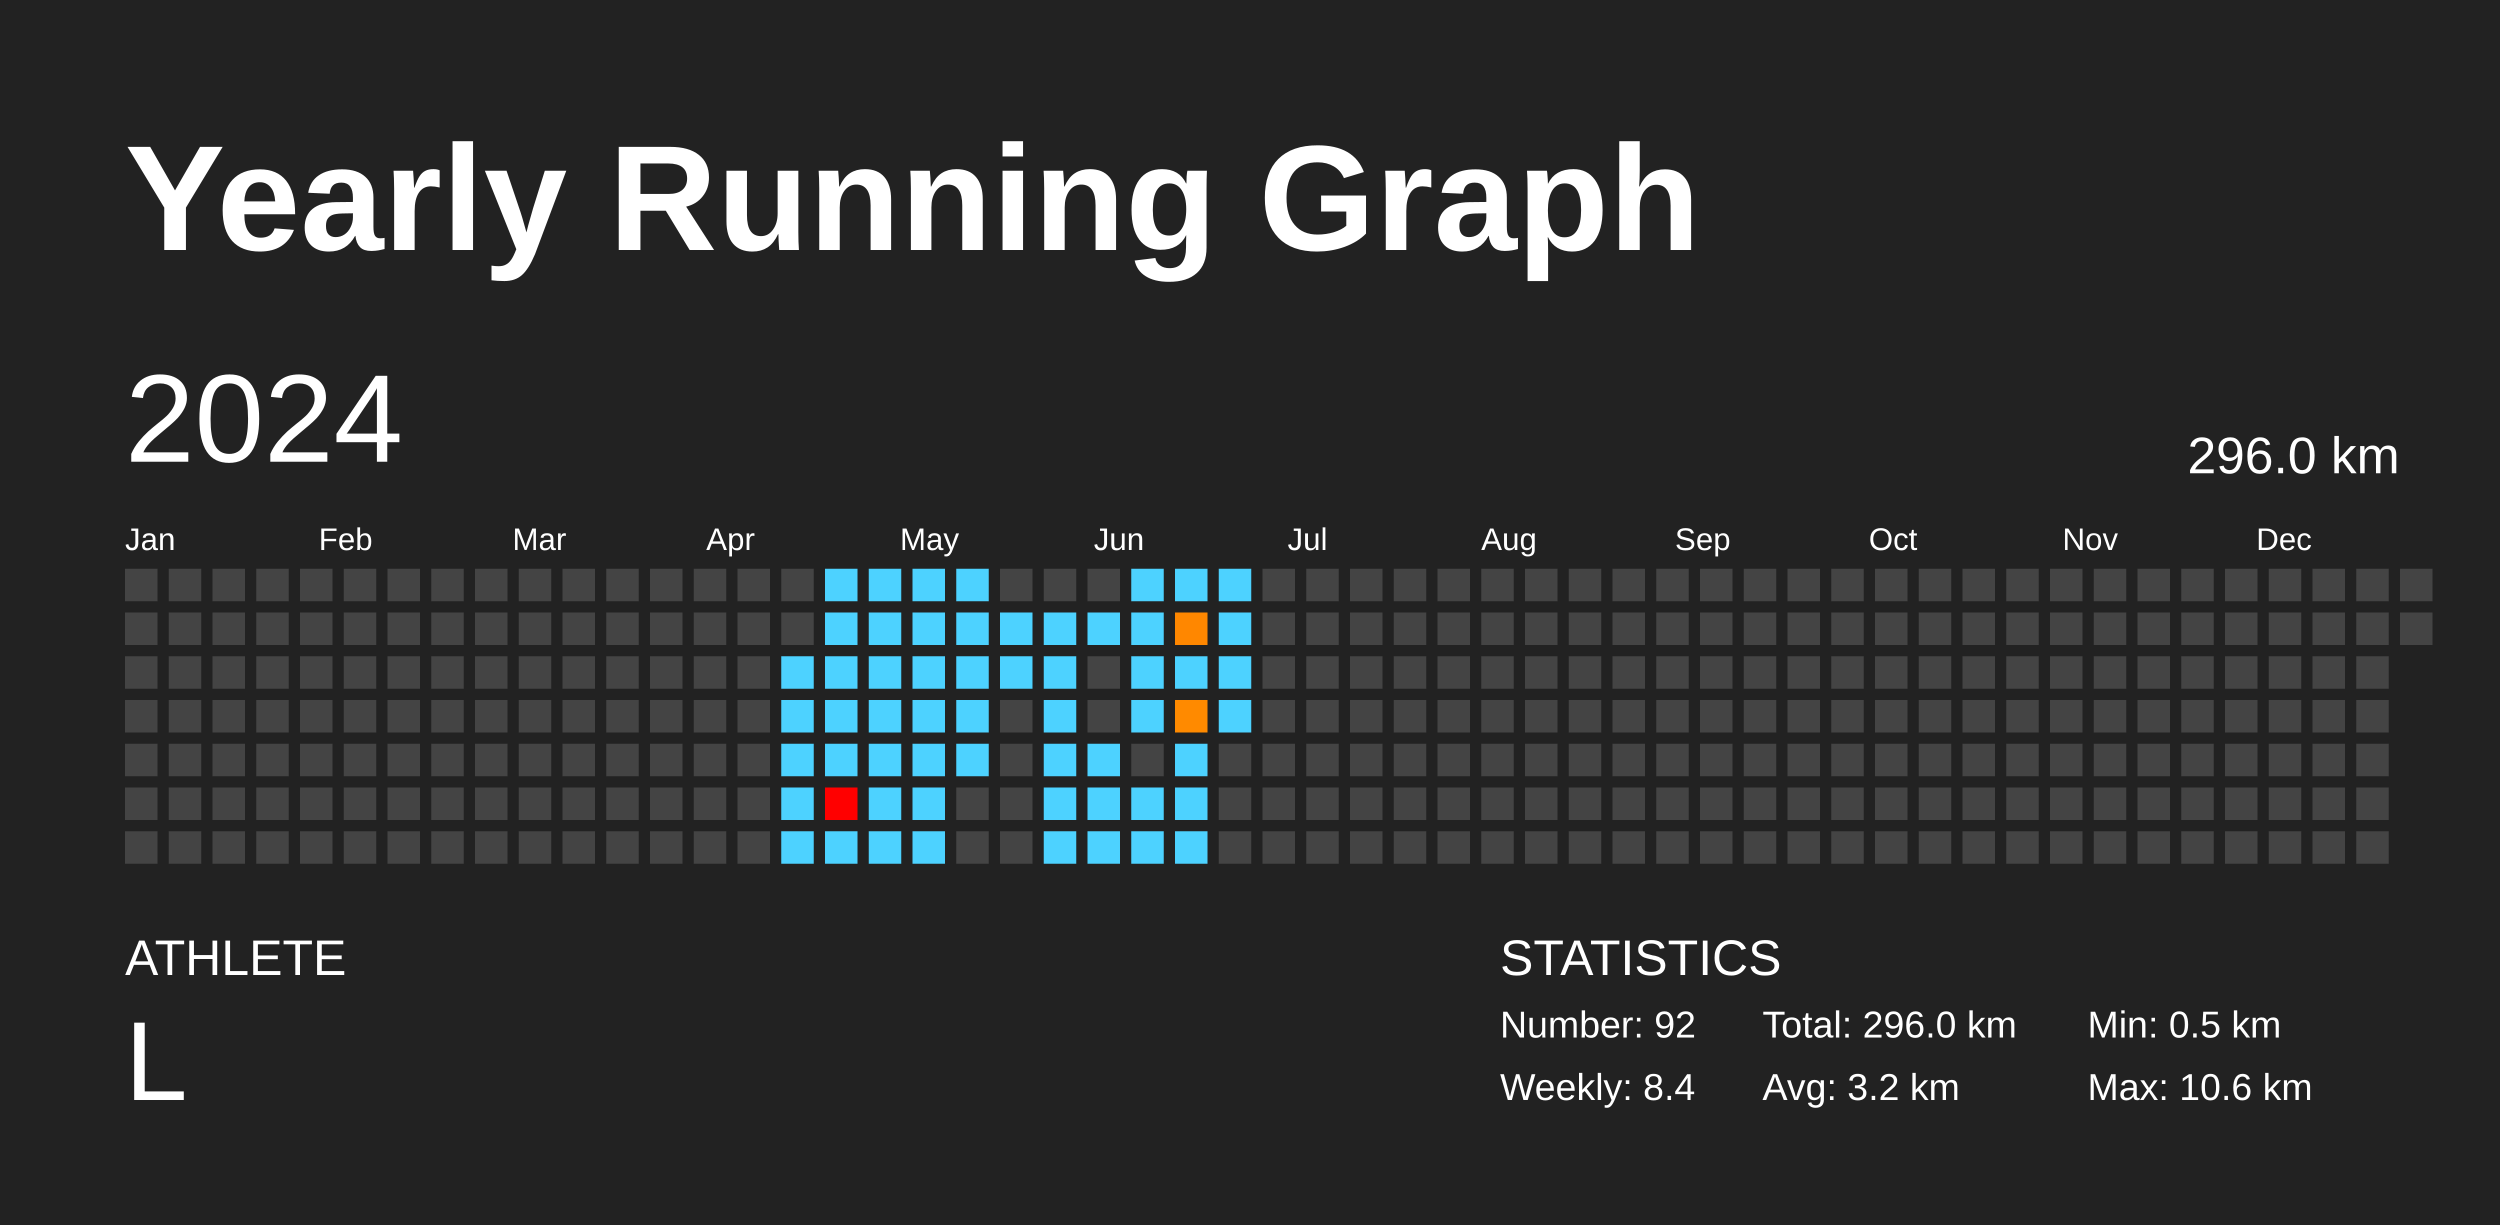
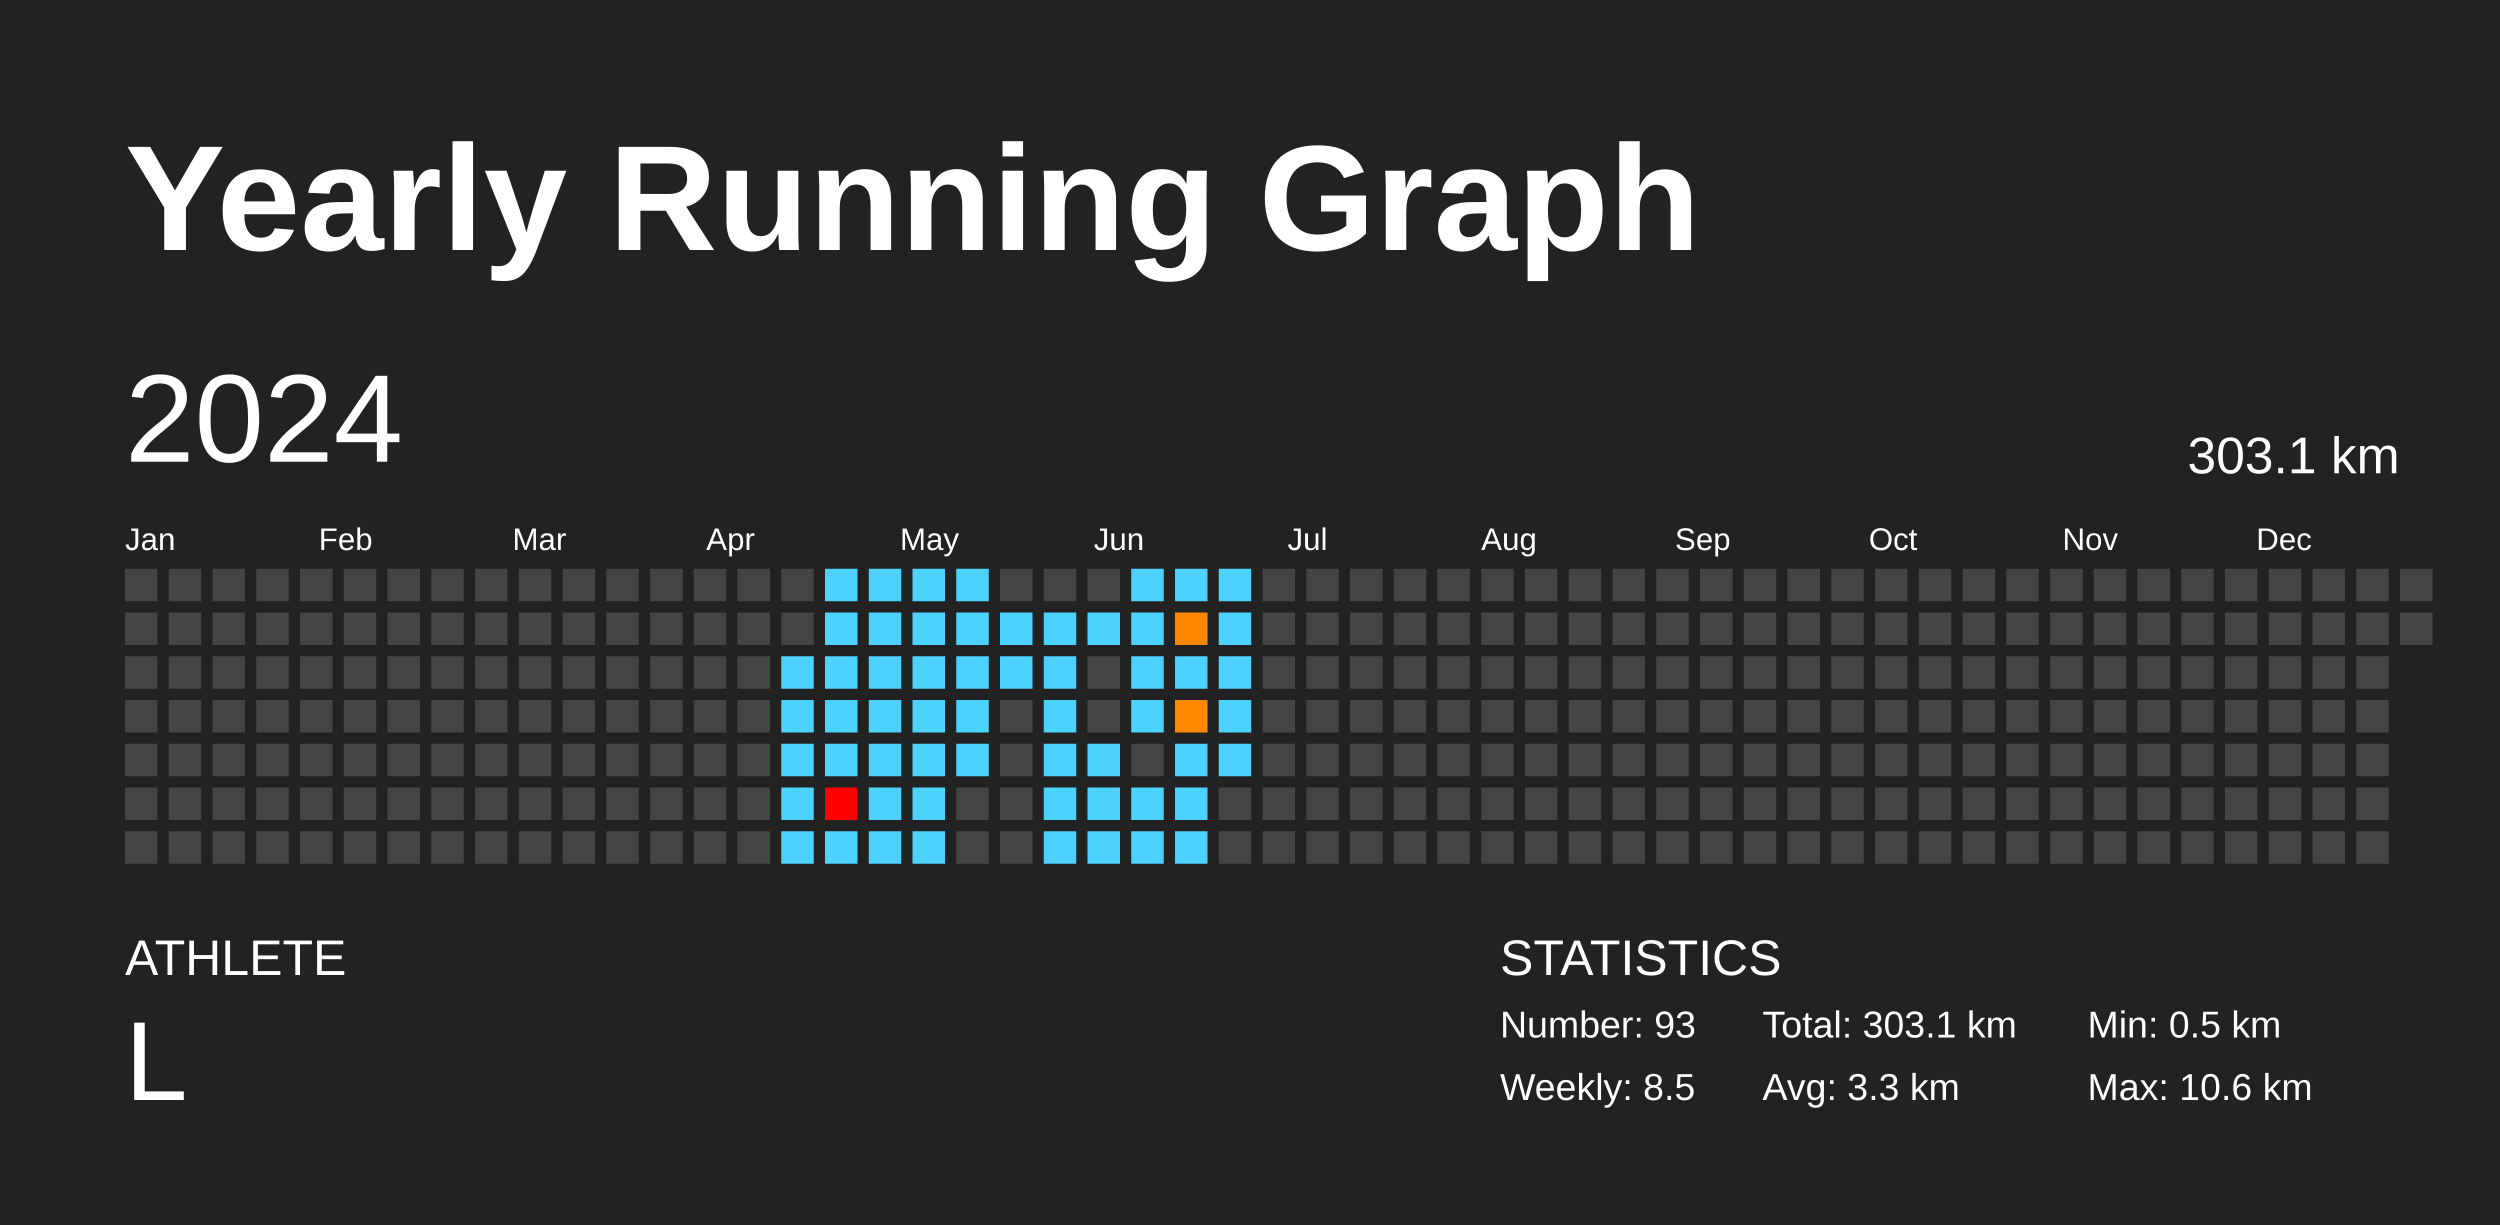
<svg xmlns="http://www.w3.org/2000/svg" baseProfile="full" height="98mm" version="1.1" viewBox="0,0,200,98" width="200mm">
  <defs />
  <rect fill="#222222" height="98" width="200" x="0" y="0" />
  <text fill="#FFFFFF" style="font-size:12px; font-family:Arial; font-weight:bold;" x="10" y="20">Yearly Running Graph</text>
  <text fill="#FFFFFF" style="font-size:4px; font-family:Arial" x="10" y="78">ATHLETE</text>
  <text fill="#FFFFFF" style="font-size:9px; font-family:Arial" x="10" y="88">L</text>
  <text fill="#FFFFFF" style="font-size:4px; font-family:Arial" x="120" y="78">STATISTICS</text>
-   <text fill="#FFFFFF" style="font-size:3px; font-family:Arial" x="120" y="83">Number: 92</text>
-   <text fill="#FFFFFF" style="font-size:3px; font-family:Arial" x="120" y="88">Weekly: 8.4</text>
-   <text fill="#FFFFFF" style="font-size:3px; font-family:Arial" x="141" y="83">Total: 296.0 km</text>
-   <text fill="#FFFFFF" style="font-size:3px; font-family:Arial" x="141" y="88">Avg: 3.2 km</text>
+   <text fill="#FFFFFF" style="font-size:3px; font-family:Arial" x="120" y="83">Number: 93</text>
+   <text fill="#FFFFFF" style="font-size:3px; font-family:Arial" x="120" y="88">Weekly: 8.5</text>
+   <text fill="#FFFFFF" style="font-size:3px; font-family:Arial" x="141" y="83">Total: 303.1 km</text>
+   <text fill="#FFFFFF" style="font-size:3px; font-family:Arial" x="141" y="88">Avg: 3.3 km</text>
  <text fill="#FFFFFF" style="font-size:3px; font-family:Arial" x="167" y="83">Min: 0.5 km</text>
  <text fill="#FFFFFF" style="font-size:3px; font-family:Arial" x="167" y="88">Max: 10.6 km</text>
  <text dominant-baseline="hanging" fill="#FFFFFF" style="font-size:10.0px; font-family:Arial;" x="10" y="30">2024</text>
-   <text dominant-baseline="hanging" fill="#FFFFFF" style="font-size:4.125px; font-family:Arial;" x="175" y="35">296.0 km</text>
+   <text dominant-baseline="hanging" fill="#FFFFFF" style="font-size:4.125px; font-family:Arial;" x="175" y="35">303.1 km</text>
  <text fill="#FFFFFF" style="font-size:2.5px; font-family:Arial" x="10.0" y="44">Jan</text>
  <text fill="#FFFFFF" style="font-size:2.5px; font-family:Arial" x="25.5" y="44">Feb</text>
  <text fill="#FFFFFF" style="font-size:2.5px; font-family:Arial" x="41.0" y="44">Mar</text>
  <text fill="#FFFFFF" style="font-size:2.5px; font-family:Arial" x="56.5" y="44">Apr</text>
  <text fill="#FFFFFF" style="font-size:2.5px; font-family:Arial" x="72.0" y="44">May</text>
  <text fill="#FFFFFF" style="font-size:2.5px; font-family:Arial" x="87.5" y="44">Jun</text>
  <text fill="#FFFFFF" style="font-size:2.5px; font-family:Arial" x="103.0" y="44">Jul</text>
  <text fill="#FFFFFF" style="font-size:2.5px; font-family:Arial" x="118.5" y="44">Aug</text>
  <text fill="#FFFFFF" style="font-size:2.5px; font-family:Arial" x="134.0" y="44">Sep</text>
  <text fill="#FFFFFF" style="font-size:2.5px; font-family:Arial" x="149.5" y="44">Oct</text>
  <text fill="#FFFFFF" style="font-size:2.5px; font-family:Arial" x="165.0" y="44">Nov</text>
  <text fill="#FFFFFF" style="font-size:2.5px; font-family:Arial" x="180.5" y="44">Dec</text>
  <rect fill="#444444" height="2.6" width="2.6" x="10.0" y="45.5" />
  <rect fill="#444444" height="2.6" width="2.6" x="10.0" y="49.0" />
  <rect fill="#444444" height="2.6" width="2.6" x="10.0" y="52.5" />
  <rect fill="#444444" height="2.6" width="2.6" x="10.0" y="56.0" />
  <rect fill="#444444" height="2.6" width="2.6" x="10.0" y="59.5" />
  <rect fill="#444444" height="2.6" width="2.6" x="10.0" y="63.0" />
  <rect fill="#444444" height="2.6" width="2.6" x="10.0" y="66.5" />
  <rect fill="#444444" height="2.6" width="2.6" x="13.5" y="45.5" />
  <rect fill="#444444" height="2.6" width="2.6" x="13.5" y="49.0" />
  <rect fill="#444444" height="2.6" width="2.6" x="13.5" y="52.5" />
  <rect fill="#444444" height="2.6" width="2.6" x="13.5" y="56.0" />
  <rect fill="#444444" height="2.6" width="2.6" x="13.5" y="59.5" />
  <rect fill="#444444" height="2.6" width="2.6" x="13.5" y="63.0" />
  <rect fill="#444444" height="2.6" width="2.6" x="13.5" y="66.5" />
  <rect fill="#444444" height="2.6" width="2.6" x="17.0" y="45.5" />
  <rect fill="#444444" height="2.6" width="2.6" x="17.0" y="49.0" />
  <rect fill="#444444" height="2.6" width="2.6" x="17.0" y="52.5" />
  <rect fill="#444444" height="2.6" width="2.6" x="17.0" y="56.0" />
  <rect fill="#444444" height="2.6" width="2.6" x="17.0" y="59.5" />
  <rect fill="#444444" height="2.6" width="2.6" x="17.0" y="63.0" />
  <rect fill="#444444" height="2.6" width="2.6" x="17.0" y="66.5" />
  <rect fill="#444444" height="2.6" width="2.6" x="20.5" y="45.5" />
  <rect fill="#444444" height="2.6" width="2.6" x="20.5" y="49.0" />
  <rect fill="#444444" height="2.6" width="2.6" x="20.5" y="52.5" />
  <rect fill="#444444" height="2.6" width="2.6" x="20.5" y="56.0" />
  <rect fill="#444444" height="2.6" width="2.6" x="20.5" y="59.5" />
  <rect fill="#444444" height="2.6" width="2.6" x="20.5" y="63.0" />
  <rect fill="#444444" height="2.6" width="2.6" x="20.5" y="66.5" />
  <rect fill="#444444" height="2.6" width="2.6" x="24.0" y="45.5" />
  <rect fill="#444444" height="2.6" width="2.6" x="24.0" y="49.0" />
  <rect fill="#444444" height="2.6" width="2.6" x="24.0" y="52.5" />
  <rect fill="#444444" height="2.6" width="2.6" x="24.0" y="56.0" />
  <rect fill="#444444" height="2.6" width="2.6" x="24.0" y="59.5" />
  <rect fill="#444444" height="2.6" width="2.6" x="24.0" y="63.0" />
  <rect fill="#444444" height="2.6" width="2.6" x="24.0" y="66.5" />
  <rect fill="#444444" height="2.6" width="2.6" x="27.5" y="45.5" />
  <rect fill="#444444" height="2.6" width="2.6" x="27.5" y="49.0" />
  <rect fill="#444444" height="2.6" width="2.6" x="27.5" y="52.5" />
  <rect fill="#444444" height="2.6" width="2.6" x="27.5" y="56.0" />
  <rect fill="#444444" height="2.6" width="2.6" x="27.5" y="59.5" />
  <rect fill="#444444" height="2.6" width="2.6" x="27.5" y="63.0" />
  <rect fill="#444444" height="2.6" width="2.6" x="27.5" y="66.5" />
  <rect fill="#444444" height="2.6" width="2.6" x="31.0" y="45.5" />
  <rect fill="#444444" height="2.6" width="2.6" x="31.0" y="49.0" />
  <rect fill="#444444" height="2.6" width="2.6" x="31.0" y="52.5" />
  <rect fill="#444444" height="2.6" width="2.6" x="31.0" y="56.0" />
  <rect fill="#444444" height="2.6" width="2.6" x="31.0" y="59.5" />
  <rect fill="#444444" height="2.6" width="2.6" x="31.0" y="63.0" />
  <rect fill="#444444" height="2.6" width="2.6" x="31.0" y="66.5" />
  <rect fill="#444444" height="2.6" width="2.6" x="34.5" y="45.5" />
  <rect fill="#444444" height="2.6" width="2.6" x="34.5" y="49.0" />
  <rect fill="#444444" height="2.6" width="2.6" x="34.5" y="52.5" />
  <rect fill="#444444" height="2.6" width="2.6" x="34.5" y="56.0" />
  <rect fill="#444444" height="2.6" width="2.6" x="34.5" y="59.5" />
  <rect fill="#444444" height="2.6" width="2.6" x="34.5" y="63.0" />
  <rect fill="#444444" height="2.6" width="2.6" x="34.5" y="66.5" />
  <rect fill="#444444" height="2.6" width="2.6" x="38.0" y="45.5" />
  <rect fill="#444444" height="2.6" width="2.6" x="38.0" y="49.0" />
  <rect fill="#444444" height="2.6" width="2.6" x="38.0" y="52.5" />
  <rect fill="#444444" height="2.6" width="2.6" x="38.0" y="56.0" />
  <rect fill="#444444" height="2.6" width="2.6" x="38.0" y="59.5" />
  <rect fill="#444444" height="2.6" width="2.6" x="38.0" y="63.0" />
  <rect fill="#444444" height="2.6" width="2.6" x="38.0" y="66.5" />
  <rect fill="#444444" height="2.6" width="2.6" x="41.5" y="45.5" />
  <rect fill="#444444" height="2.6" width="2.6" x="41.5" y="49.0" />
  <rect fill="#444444" height="2.6" width="2.6" x="41.5" y="52.5" />
  <rect fill="#444444" height="2.6" width="2.6" x="41.5" y="56.0" />
  <rect fill="#444444" height="2.6" width="2.6" x="41.5" y="59.5" />
  <rect fill="#444444" height="2.6" width="2.6" x="41.5" y="63.0" />
  <rect fill="#444444" height="2.6" width="2.6" x="41.5" y="66.5" />
  <rect fill="#444444" height="2.6" width="2.6" x="45.0" y="45.5" />
  <rect fill="#444444" height="2.6" width="2.6" x="45.0" y="49.0" />
  <rect fill="#444444" height="2.6" width="2.6" x="45.0" y="52.5" />
  <rect fill="#444444" height="2.6" width="2.6" x="45.0" y="56.0" />
  <rect fill="#444444" height="2.6" width="2.6" x="45.0" y="59.5" />
  <rect fill="#444444" height="2.6" width="2.6" x="45.0" y="63.0" />
  <rect fill="#444444" height="2.6" width="2.6" x="45.0" y="66.5" />
  <rect fill="#444444" height="2.6" width="2.6" x="48.5" y="45.5" />
  <rect fill="#444444" height="2.6" width="2.6" x="48.5" y="49.0" />
  <rect fill="#444444" height="2.6" width="2.6" x="48.5" y="52.5" />
  <rect fill="#444444" height="2.6" width="2.6" x="48.5" y="56.0" />
  <rect fill="#444444" height="2.6" width="2.6" x="48.5" y="59.5" />
  <rect fill="#444444" height="2.6" width="2.6" x="48.5" y="63.0" />
  <rect fill="#444444" height="2.6" width="2.6" x="48.5" y="66.5" />
  <rect fill="#444444" height="2.6" width="2.6" x="52.0" y="45.5" />
  <rect fill="#444444" height="2.6" width="2.6" x="52.0" y="49.0" />
  <rect fill="#444444" height="2.6" width="2.6" x="52.0" y="52.5" />
  <rect fill="#444444" height="2.6" width="2.6" x="52.0" y="56.0" />
  <rect fill="#444444" height="2.6" width="2.6" x="52.0" y="59.5" />
  <rect fill="#444444" height="2.6" width="2.6" x="52.0" y="63.0" />
  <rect fill="#444444" height="2.6" width="2.6" x="52.0" y="66.5" />
  <rect fill="#444444" height="2.6" width="2.6" x="55.5" y="45.5" />
  <rect fill="#444444" height="2.6" width="2.6" x="55.5" y="49.0" />
  <rect fill="#444444" height="2.6" width="2.6" x="55.5" y="52.5" />
  <rect fill="#444444" height="2.6" width="2.6" x="55.5" y="56.0" />
  <rect fill="#444444" height="2.6" width="2.6" x="55.5" y="59.5" />
  <rect fill="#444444" height="2.6" width="2.6" x="55.5" y="63.0" />
  <rect fill="#444444" height="2.6" width="2.6" x="55.5" y="66.5" />
  <rect fill="#444444" height="2.6" width="2.6" x="59.0" y="45.5" />
  <rect fill="#444444" height="2.6" width="2.6" x="59.0" y="49.0" />
  <rect fill="#444444" height="2.6" width="2.6" x="59.0" y="52.5" />
  <rect fill="#444444" height="2.6" width="2.6" x="59.0" y="56.0" />
  <rect fill="#444444" height="2.6" width="2.6" x="59.0" y="59.5" />
  <rect fill="#444444" height="2.6" width="2.6" x="59.0" y="63.0" />
  <rect fill="#444444" height="2.6" width="2.6" x="59.0" y="66.5" />
  <rect fill="#444444" height="2.6" width="2.6" x="62.5" y="45.5" />
  <rect fill="#444444" height="2.6" width="2.6" x="62.5" y="49.0" />
  <rect fill="#4dd2ff" height="2.6" width="2.6" x="62.5" y="52.5" />
  <rect fill="#4dd2ff" height="2.6" width="2.6" x="62.5" y="56.0" />
  <rect fill="#4dd2ff" height="2.6" width="2.6" x="62.5" y="59.5" />
  <rect fill="#4dd2ff" height="2.6" width="2.6" x="62.5" y="63.0" />
  <rect fill="#4dd2ff" height="2.6" width="2.6" x="62.5" y="66.5" />
  <rect fill="#4dd2ff" height="2.6" width="2.6" x="66.0" y="45.5" />
  <rect fill="#4dd2ff" height="2.6" width="2.6" x="66.0" y="49.0" />
  <rect fill="#4dd2ff" height="2.6" width="2.6" x="66.0" y="52.5" />
  <rect fill="#4dd2ff" height="2.6" width="2.6" x="66.0" y="56.0" />
  <rect fill="#4dd2ff" height="2.6" width="2.6" x="66.0" y="59.5" />
  <rect fill="red" height="2.6" width="2.6" x="66.0" y="63.0" />
  <rect fill="#4dd2ff" height="2.6" width="2.6" x="66.0" y="66.5" />
  <rect fill="#4dd2ff" height="2.6" width="2.6" x="69.5" y="45.5" />
  <rect fill="#4dd2ff" height="2.6" width="2.6" x="69.5" y="49.0" />
  <rect fill="#4dd2ff" height="2.6" width="2.6" x="69.5" y="52.5" />
  <rect fill="#4dd2ff" height="2.6" width="2.6" x="69.5" y="56.0" />
  <rect fill="#4dd2ff" height="2.6" width="2.6" x="69.5" y="59.5" />
  <rect fill="#4dd2ff" height="2.6" width="2.6" x="69.5" y="63.0" />
  <rect fill="#4dd2ff" height="2.6" width="2.6" x="69.5" y="66.5" />
  <rect fill="#4dd2ff" height="2.6" width="2.6" x="73.0" y="45.5" />
  <rect fill="#4dd2ff" height="2.6" width="2.6" x="73.0" y="49.0" />
  <rect fill="#4dd2ff" height="2.6" width="2.6" x="73.0" y="52.5" />
  <rect fill="#4dd2ff" height="2.6" width="2.6" x="73.0" y="56.0" />
  <rect fill="#4dd2ff" height="2.6" width="2.6" x="73.0" y="59.5" />
  <rect fill="#4dd2ff" height="2.6" width="2.6" x="73.0" y="63.0" />
  <rect fill="#4dd2ff" height="2.6" width="2.6" x="73.0" y="66.5" />
  <rect fill="#4dd2ff" height="2.6" width="2.6" x="76.5" y="45.5" />
  <rect fill="#4dd2ff" height="2.6" width="2.6" x="76.5" y="49.0" />
  <rect fill="#4dd2ff" height="2.6" width="2.6" x="76.5" y="52.5" />
  <rect fill="#4dd2ff" height="2.6" width="2.6" x="76.5" y="56.0" />
  <rect fill="#4dd2ff" height="2.6" width="2.6" x="76.5" y="59.5" />
  <rect fill="#444444" height="2.6" width="2.6" x="76.5" y="63.0" />
  <rect fill="#444444" height="2.6" width="2.6" x="76.5" y="66.5" />
  <rect fill="#444444" height="2.6" width="2.6" x="80.0" y="45.5" />
  <rect fill="#4dd2ff" height="2.6" width="2.6" x="80.0" y="49.0" />
  <rect fill="#4dd2ff" height="2.6" width="2.6" x="80.0" y="52.5" />
  <rect fill="#444444" height="2.6" width="2.6" x="80.0" y="56.0" />
  <rect fill="#444444" height="2.6" width="2.6" x="80.0" y="59.5" />
  <rect fill="#444444" height="2.6" width="2.6" x="80.0" y="63.0" />
  <rect fill="#444444" height="2.6" width="2.6" x="80.0" y="66.5" />
  <rect fill="#444444" height="2.6" width="2.6" x="83.5" y="45.5" />
  <rect fill="#4dd2ff" height="2.6" width="2.6" x="83.5" y="49.0" />
  <rect fill="#4dd2ff" height="2.6" width="2.6" x="83.5" y="52.5" />
  <rect fill="#4dd2ff" height="2.6" width="2.6" x="83.5" y="56.0" />
  <rect fill="#4dd2ff" height="2.6" width="2.6" x="83.5" y="59.5" />
  <rect fill="#4dd2ff" height="2.6" width="2.6" x="83.5" y="63.0" />
  <rect fill="#4dd2ff" height="2.6" width="2.6" x="83.5" y="66.5" />
  <rect fill="#444444" height="2.6" width="2.6" x="87.0" y="45.5" />
  <rect fill="#4dd2ff" height="2.6" width="2.6" x="87.0" y="49.0" />
  <rect fill="#444444" height="2.6" width="2.6" x="87.0" y="52.5" />
  <rect fill="#444444" height="2.6" width="2.6" x="87.0" y="56.0" />
  <rect fill="#4dd2ff" height="2.6" width="2.6" x="87.0" y="59.5" />
  <rect fill="#4dd2ff" height="2.6" width="2.6" x="87.0" y="63.0" />
  <rect fill="#4dd2ff" height="2.6" width="2.6" x="87.0" y="66.5" />
  <rect fill="#4dd2ff" height="2.6" width="2.6" x="90.5" y="45.5" />
  <rect fill="#4dd2ff" height="2.6" width="2.6" x="90.5" y="49.0" />
  <rect fill="#4dd2ff" height="2.6" width="2.6" x="90.5" y="52.5" />
  <rect fill="#4dd2ff" height="2.6" width="2.6" x="90.5" y="56.0" />
  <rect fill="#444444" height="2.6" width="2.6" x="90.5" y="59.5" />
  <rect fill="#4dd2ff" height="2.6" width="2.6" x="90.5" y="63.0" />
  <rect fill="#4dd2ff" height="2.6" width="2.6" x="90.5" y="66.5" />
  <rect fill="#4dd2ff" height="2.6" width="2.6" x="94.0" y="45.5" />
  <rect fill="#ff8700" height="2.6" width="2.6" x="94.0" y="49.0" />
  <rect fill="#4dd2ff" height="2.6" width="2.6" x="94.0" y="52.5" />
  <rect fill="#ff8a00" height="2.6" width="2.6" x="94.0" y="56.0" />
  <rect fill="#4dd2ff" height="2.6" width="2.6" x="94.0" y="59.5" />
  <rect fill="#4dd2ff" height="2.6" width="2.6" x="94.0" y="63.0" />
  <rect fill="#4dd2ff" height="2.6" width="2.6" x="94.0" y="66.5" />
  <rect fill="#4dd2ff" height="2.6" width="2.6" x="97.5" y="45.5" />
  <rect fill="#4dd2ff" height="2.6" width="2.6" x="97.5" y="49.0" />
  <rect fill="#4dd2ff" height="2.6" width="2.6" x="97.5" y="52.5" />
  <rect fill="#4dd2ff" height="2.6" width="2.6" x="97.5" y="56.0" />
-   <rect fill="#444444" height="2.6" width="2.6" x="97.5" y="59.5" />
+   <rect fill="#4dd2ff" height="2.6" width="2.6" x="97.5" y="59.5" />
  <rect fill="#444444" height="2.6" width="2.6" x="97.5" y="63.0" />
  <rect fill="#444444" height="2.6" width="2.6" x="97.5" y="66.5" />
  <rect fill="#444444" height="2.6" width="2.6" x="101.0" y="45.5" />
  <rect fill="#444444" height="2.6" width="2.6" x="101.0" y="49.0" />
  <rect fill="#444444" height="2.6" width="2.6" x="101.0" y="52.5" />
  <rect fill="#444444" height="2.6" width="2.6" x="101.0" y="56.0" />
  <rect fill="#444444" height="2.6" width="2.6" x="101.0" y="59.5" />
  <rect fill="#444444" height="2.6" width="2.6" x="101.0" y="63.0" />
  <rect fill="#444444" height="2.6" width="2.6" x="101.0" y="66.5" />
  <rect fill="#444444" height="2.6" width="2.6" x="104.5" y="45.5" />
  <rect fill="#444444" height="2.6" width="2.6" x="104.5" y="49.0" />
  <rect fill="#444444" height="2.6" width="2.6" x="104.5" y="52.5" />
  <rect fill="#444444" height="2.6" width="2.6" x="104.5" y="56.0" />
  <rect fill="#444444" height="2.6" width="2.6" x="104.5" y="59.5" />
  <rect fill="#444444" height="2.6" width="2.6" x="104.5" y="63.0" />
  <rect fill="#444444" height="2.6" width="2.6" x="104.5" y="66.5" />
  <rect fill="#444444" height="2.6" width="2.6" x="108.0" y="45.5" />
  <rect fill="#444444" height="2.6" width="2.6" x="108.0" y="49.0" />
  <rect fill="#444444" height="2.6" width="2.6" x="108.0" y="52.5" />
  <rect fill="#444444" height="2.6" width="2.6" x="108.0" y="56.0" />
  <rect fill="#444444" height="2.6" width="2.6" x="108.0" y="59.5" />
  <rect fill="#444444" height="2.6" width="2.6" x="108.0" y="63.0" />
  <rect fill="#444444" height="2.6" width="2.6" x="108.0" y="66.5" />
  <rect fill="#444444" height="2.6" width="2.6" x="111.5" y="45.5" />
  <rect fill="#444444" height="2.6" width="2.6" x="111.5" y="49.0" />
  <rect fill="#444444" height="2.6" width="2.6" x="111.5" y="52.5" />
  <rect fill="#444444" height="2.6" width="2.6" x="111.5" y="56.0" />
  <rect fill="#444444" height="2.6" width="2.6" x="111.5" y="59.5" />
  <rect fill="#444444" height="2.6" width="2.6" x="111.5" y="63.0" />
  <rect fill="#444444" height="2.6" width="2.6" x="111.5" y="66.5" />
  <rect fill="#444444" height="2.6" width="2.6" x="115.0" y="45.5" />
  <rect fill="#444444" height="2.6" width="2.6" x="115.0" y="49.0" />
  <rect fill="#444444" height="2.6" width="2.6" x="115.0" y="52.5" />
  <rect fill="#444444" height="2.6" width="2.6" x="115.0" y="56.0" />
  <rect fill="#444444" height="2.6" width="2.6" x="115.0" y="59.5" />
  <rect fill="#444444" height="2.6" width="2.6" x="115.0" y="63.0" />
  <rect fill="#444444" height="2.6" width="2.6" x="115.0" y="66.5" />
  <rect fill="#444444" height="2.6" width="2.6" x="118.5" y="45.5" />
  <rect fill="#444444" height="2.6" width="2.6" x="118.5" y="49.0" />
  <rect fill="#444444" height="2.6" width="2.6" x="118.5" y="52.5" />
  <rect fill="#444444" height="2.6" width="2.6" x="118.5" y="56.0" />
  <rect fill="#444444" height="2.6" width="2.6" x="118.5" y="59.5" />
  <rect fill="#444444" height="2.6" width="2.6" x="118.5" y="63.0" />
  <rect fill="#444444" height="2.6" width="2.6" x="118.5" y="66.5" />
  <rect fill="#444444" height="2.6" width="2.6" x="122.0" y="45.5" />
  <rect fill="#444444" height="2.6" width="2.6" x="122.0" y="49.0" />
  <rect fill="#444444" height="2.6" width="2.6" x="122.0" y="52.5" />
  <rect fill="#444444" height="2.6" width="2.6" x="122.0" y="56.0" />
  <rect fill="#444444" height="2.6" width="2.6" x="122.0" y="59.5" />
  <rect fill="#444444" height="2.6" width="2.6" x="122.0" y="63.0" />
  <rect fill="#444444" height="2.6" width="2.6" x="122.0" y="66.5" />
  <rect fill="#444444" height="2.6" width="2.6" x="125.5" y="45.5" />
  <rect fill="#444444" height="2.6" width="2.6" x="125.5" y="49.0" />
  <rect fill="#444444" height="2.6" width="2.6" x="125.5" y="52.5" />
  <rect fill="#444444" height="2.6" width="2.6" x="125.5" y="56.0" />
  <rect fill="#444444" height="2.6" width="2.6" x="125.5" y="59.5" />
  <rect fill="#444444" height="2.6" width="2.6" x="125.5" y="63.0" />
  <rect fill="#444444" height="2.6" width="2.6" x="125.5" y="66.5" />
  <rect fill="#444444" height="2.6" width="2.6" x="129.0" y="45.5" />
  <rect fill="#444444" height="2.6" width="2.6" x="129.0" y="49.0" />
  <rect fill="#444444" height="2.6" width="2.6" x="129.0" y="52.5" />
  <rect fill="#444444" height="2.6" width="2.6" x="129.0" y="56.0" />
  <rect fill="#444444" height="2.6" width="2.6" x="129.0" y="59.5" />
  <rect fill="#444444" height="2.6" width="2.6" x="129.0" y="63.0" />
  <rect fill="#444444" height="2.6" width="2.6" x="129.0" y="66.5" />
  <rect fill="#444444" height="2.6" width="2.6" x="132.5" y="45.5" />
  <rect fill="#444444" height="2.6" width="2.6" x="132.5" y="49.0" />
  <rect fill="#444444" height="2.6" width="2.6" x="132.5" y="52.5" />
  <rect fill="#444444" height="2.6" width="2.6" x="132.5" y="56.0" />
  <rect fill="#444444" height="2.6" width="2.6" x="132.5" y="59.5" />
  <rect fill="#444444" height="2.6" width="2.6" x="132.5" y="63.0" />
  <rect fill="#444444" height="2.6" width="2.6" x="132.5" y="66.5" />
  <rect fill="#444444" height="2.6" width="2.6" x="136.0" y="45.5" />
  <rect fill="#444444" height="2.6" width="2.6" x="136.0" y="49.0" />
  <rect fill="#444444" height="2.6" width="2.6" x="136.0" y="52.5" />
  <rect fill="#444444" height="2.6" width="2.6" x="136.0" y="56.0" />
  <rect fill="#444444" height="2.6" width="2.6" x="136.0" y="59.5" />
  <rect fill="#444444" height="2.6" width="2.6" x="136.0" y="63.0" />
  <rect fill="#444444" height="2.6" width="2.6" x="136.0" y="66.5" />
  <rect fill="#444444" height="2.6" width="2.6" x="139.5" y="45.5" />
  <rect fill="#444444" height="2.6" width="2.6" x="139.5" y="49.0" />
  <rect fill="#444444" height="2.6" width="2.6" x="139.5" y="52.5" />
  <rect fill="#444444" height="2.6" width="2.6" x="139.5" y="56.0" />
  <rect fill="#444444" height="2.6" width="2.6" x="139.5" y="59.5" />
  <rect fill="#444444" height="2.6" width="2.6" x="139.5" y="63.0" />
  <rect fill="#444444" height="2.6" width="2.6" x="139.5" y="66.5" />
  <rect fill="#444444" height="2.6" width="2.6" x="143.0" y="45.5" />
  <rect fill="#444444" height="2.6" width="2.6" x="143.0" y="49.0" />
  <rect fill="#444444" height="2.6" width="2.6" x="143.0" y="52.5" />
  <rect fill="#444444" height="2.6" width="2.6" x="143.0" y="56.0" />
  <rect fill="#444444" height="2.6" width="2.6" x="143.0" y="59.5" />
  <rect fill="#444444" height="2.6" width="2.6" x="143.0" y="63.0" />
  <rect fill="#444444" height="2.6" width="2.6" x="143.0" y="66.5" />
  <rect fill="#444444" height="2.6" width="2.6" x="146.5" y="45.5" />
  <rect fill="#444444" height="2.6" width="2.6" x="146.5" y="49.0" />
  <rect fill="#444444" height="2.6" width="2.6" x="146.5" y="52.5" />
  <rect fill="#444444" height="2.6" width="2.6" x="146.5" y="56.0" />
  <rect fill="#444444" height="2.6" width="2.6" x="146.5" y="59.5" />
  <rect fill="#444444" height="2.6" width="2.6" x="146.5" y="63.0" />
  <rect fill="#444444" height="2.6" width="2.6" x="146.5" y="66.5" />
  <rect fill="#444444" height="2.6" width="2.6" x="150.0" y="45.5" />
  <rect fill="#444444" height="2.6" width="2.6" x="150.0" y="49.0" />
  <rect fill="#444444" height="2.6" width="2.6" x="150.0" y="52.5" />
  <rect fill="#444444" height="2.6" width="2.6" x="150.0" y="56.0" />
  <rect fill="#444444" height="2.6" width="2.6" x="150.0" y="59.5" />
  <rect fill="#444444" height="2.6" width="2.6" x="150.0" y="63.0" />
  <rect fill="#444444" height="2.6" width="2.6" x="150.0" y="66.5" />
  <rect fill="#444444" height="2.6" width="2.6" x="153.5" y="45.5" />
  <rect fill="#444444" height="2.6" width="2.6" x="153.5" y="49.0" />
  <rect fill="#444444" height="2.6" width="2.6" x="153.5" y="52.5" />
  <rect fill="#444444" height="2.6" width="2.6" x="153.5" y="56.0" />
  <rect fill="#444444" height="2.6" width="2.6" x="153.5" y="59.5" />
  <rect fill="#444444" height="2.6" width="2.6" x="153.5" y="63.0" />
  <rect fill="#444444" height="2.6" width="2.6" x="153.5" y="66.5" />
  <rect fill="#444444" height="2.6" width="2.6" x="157.0" y="45.5" />
  <rect fill="#444444" height="2.6" width="2.6" x="157.0" y="49.0" />
  <rect fill="#444444" height="2.6" width="2.6" x="157.0" y="52.5" />
  <rect fill="#444444" height="2.6" width="2.6" x="157.0" y="56.0" />
  <rect fill="#444444" height="2.6" width="2.6" x="157.0" y="59.5" />
  <rect fill="#444444" height="2.6" width="2.6" x="157.0" y="63.0" />
  <rect fill="#444444" height="2.6" width="2.6" x="157.0" y="66.5" />
  <rect fill="#444444" height="2.6" width="2.6" x="160.5" y="45.5" />
  <rect fill="#444444" height="2.6" width="2.6" x="160.5" y="49.0" />
  <rect fill="#444444" height="2.6" width="2.6" x="160.5" y="52.5" />
  <rect fill="#444444" height="2.6" width="2.6" x="160.5" y="56.0" />
  <rect fill="#444444" height="2.6" width="2.6" x="160.5" y="59.5" />
  <rect fill="#444444" height="2.6" width="2.6" x="160.5" y="63.0" />
  <rect fill="#444444" height="2.6" width="2.6" x="160.5" y="66.5" />
  <rect fill="#444444" height="2.6" width="2.6" x="164.0" y="45.5" />
  <rect fill="#444444" height="2.6" width="2.6" x="164.0" y="49.0" />
  <rect fill="#444444" height="2.6" width="2.6" x="164.0" y="52.5" />
  <rect fill="#444444" height="2.6" width="2.6" x="164.0" y="56.0" />
  <rect fill="#444444" height="2.6" width="2.6" x="164.0" y="59.5" />
  <rect fill="#444444" height="2.6" width="2.6" x="164.0" y="63.0" />
  <rect fill="#444444" height="2.6" width="2.6" x="164.0" y="66.5" />
  <rect fill="#444444" height="2.6" width="2.6" x="167.5" y="45.5" />
  <rect fill="#444444" height="2.6" width="2.6" x="167.5" y="49.0" />
  <rect fill="#444444" height="2.6" width="2.6" x="167.5" y="52.5" />
  <rect fill="#444444" height="2.6" width="2.6" x="167.5" y="56.0" />
  <rect fill="#444444" height="2.6" width="2.6" x="167.5" y="59.5" />
  <rect fill="#444444" height="2.6" width="2.6" x="167.5" y="63.0" />
  <rect fill="#444444" height="2.6" width="2.6" x="167.5" y="66.5" />
  <rect fill="#444444" height="2.6" width="2.6" x="171.0" y="45.5" />
  <rect fill="#444444" height="2.6" width="2.6" x="171.0" y="49.0" />
  <rect fill="#444444" height="2.6" width="2.6" x="171.0" y="52.5" />
  <rect fill="#444444" height="2.6" width="2.6" x="171.0" y="56.0" />
  <rect fill="#444444" height="2.6" width="2.6" x="171.0" y="59.5" />
  <rect fill="#444444" height="2.6" width="2.6" x="171.0" y="63.0" />
  <rect fill="#444444" height="2.6" width="2.6" x="171.0" y="66.5" />
  <rect fill="#444444" height="2.6" width="2.6" x="174.5" y="45.5" />
  <rect fill="#444444" height="2.6" width="2.6" x="174.5" y="49.0" />
  <rect fill="#444444" height="2.6" width="2.6" x="174.5" y="52.5" />
  <rect fill="#444444" height="2.6" width="2.6" x="174.5" y="56.0" />
  <rect fill="#444444" height="2.6" width="2.6" x="174.5" y="59.5" />
  <rect fill="#444444" height="2.6" width="2.6" x="174.5" y="63.0" />
  <rect fill="#444444" height="2.6" width="2.6" x="174.5" y="66.5" />
  <rect fill="#444444" height="2.6" width="2.6" x="178.0" y="45.5" />
  <rect fill="#444444" height="2.6" width="2.6" x="178.0" y="49.0" />
  <rect fill="#444444" height="2.6" width="2.6" x="178.0" y="52.5" />
  <rect fill="#444444" height="2.6" width="2.6" x="178.0" y="56.0" />
  <rect fill="#444444" height="2.6" width="2.6" x="178.0" y="59.5" />
  <rect fill="#444444" height="2.6" width="2.6" x="178.0" y="63.0" />
  <rect fill="#444444" height="2.6" width="2.6" x="178.0" y="66.5" />
  <rect fill="#444444" height="2.6" width="2.6" x="181.5" y="45.5" />
  <rect fill="#444444" height="2.6" width="2.6" x="181.5" y="49.0" />
  <rect fill="#444444" height="2.6" width="2.6" x="181.5" y="52.5" />
  <rect fill="#444444" height="2.6" width="2.6" x="181.5" y="56.0" />
  <rect fill="#444444" height="2.6" width="2.6" x="181.5" y="59.5" />
  <rect fill="#444444" height="2.6" width="2.6" x="181.5" y="63.0" />
  <rect fill="#444444" height="2.6" width="2.6" x="181.5" y="66.5" />
  <rect fill="#444444" height="2.6" width="2.6" x="185.0" y="45.5" />
  <rect fill="#444444" height="2.6" width="2.6" x="185.0" y="49.0" />
  <rect fill="#444444" height="2.6" width="2.6" x="185.0" y="52.5" />
  <rect fill="#444444" height="2.6" width="2.6" x="185.0" y="56.0" />
  <rect fill="#444444" height="2.6" width="2.6" x="185.0" y="59.5" />
  <rect fill="#444444" height="2.6" width="2.6" x="185.0" y="63.0" />
  <rect fill="#444444" height="2.6" width="2.6" x="185.0" y="66.5" />
  <rect fill="#444444" height="2.6" width="2.6" x="188.5" y="45.5" />
  <rect fill="#444444" height="2.6" width="2.6" x="188.5" y="49.0" />
  <rect fill="#444444" height="2.6" width="2.6" x="188.5" y="52.5" />
  <rect fill="#444444" height="2.6" width="2.6" x="188.5" y="56.0" />
  <rect fill="#444444" height="2.6" width="2.6" x="188.5" y="59.5" />
  <rect fill="#444444" height="2.6" width="2.6" x="188.5" y="63.0" />
  <rect fill="#444444" height="2.6" width="2.6" x="188.5" y="66.5" />
  <rect fill="#444444" height="2.6" width="2.6" x="192.0" y="45.5" />
  <rect fill="#444444" height="2.6" width="2.6" x="192.0" y="49.0" />
</svg>
